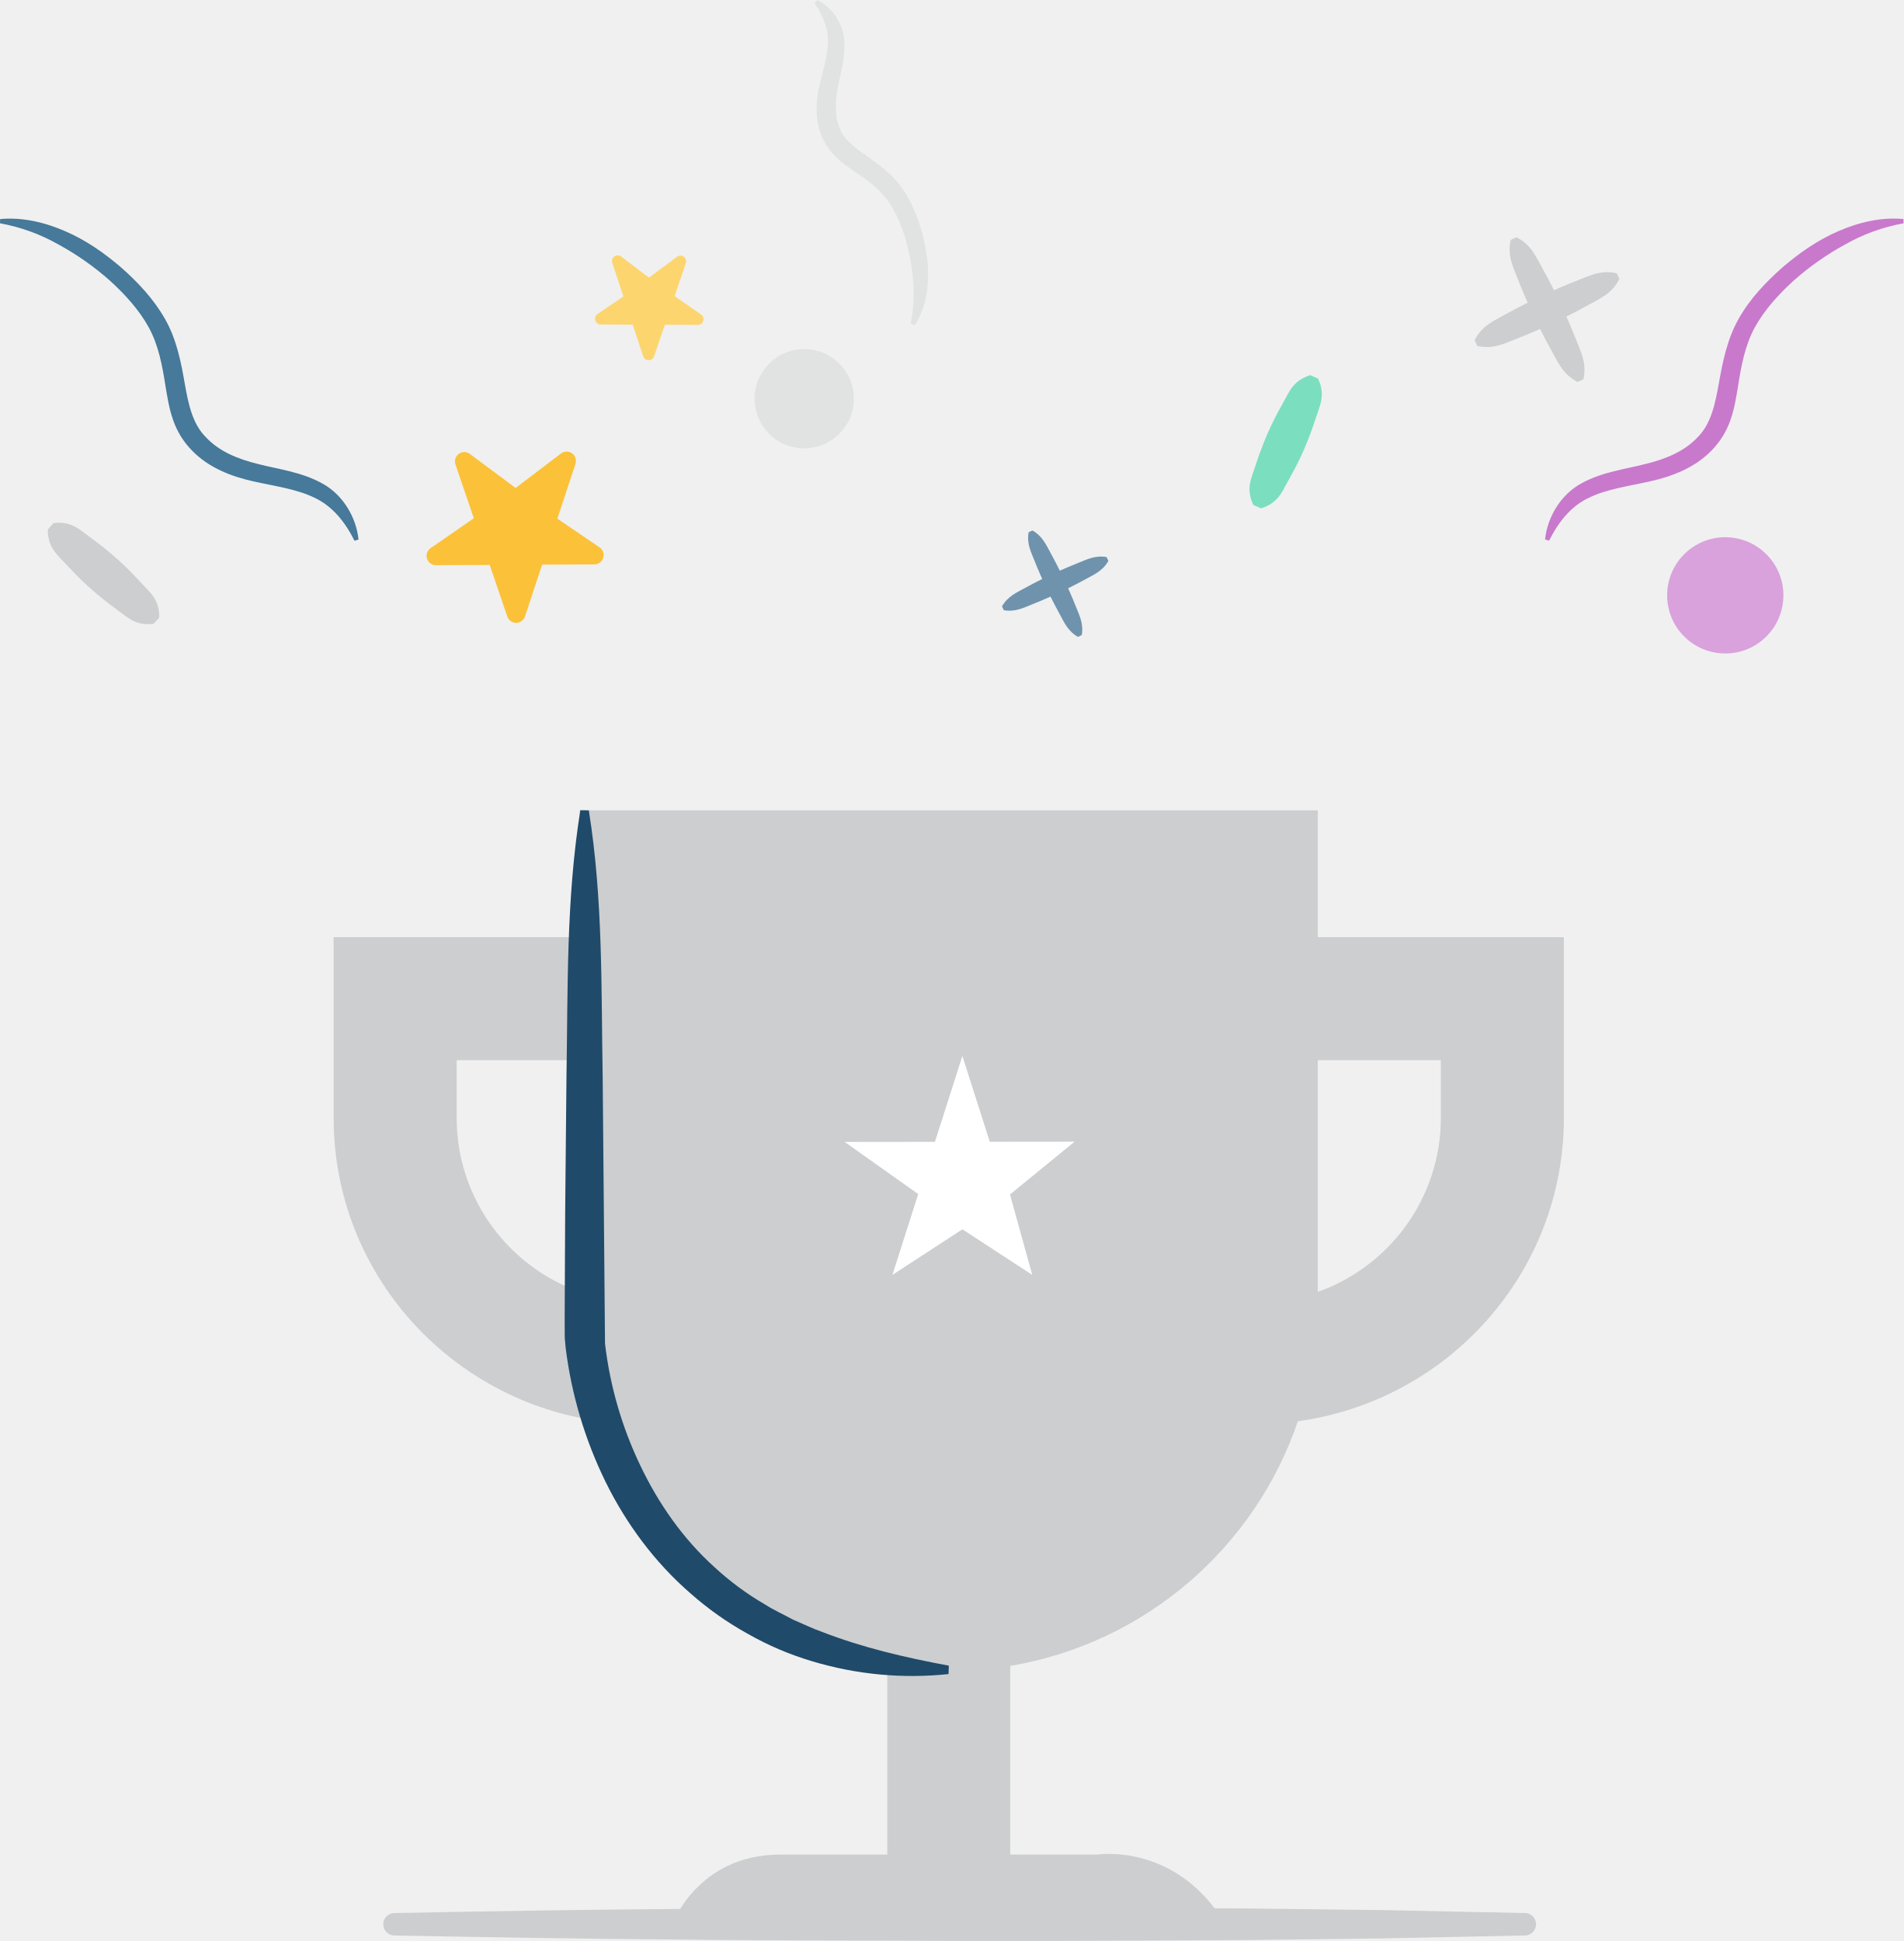
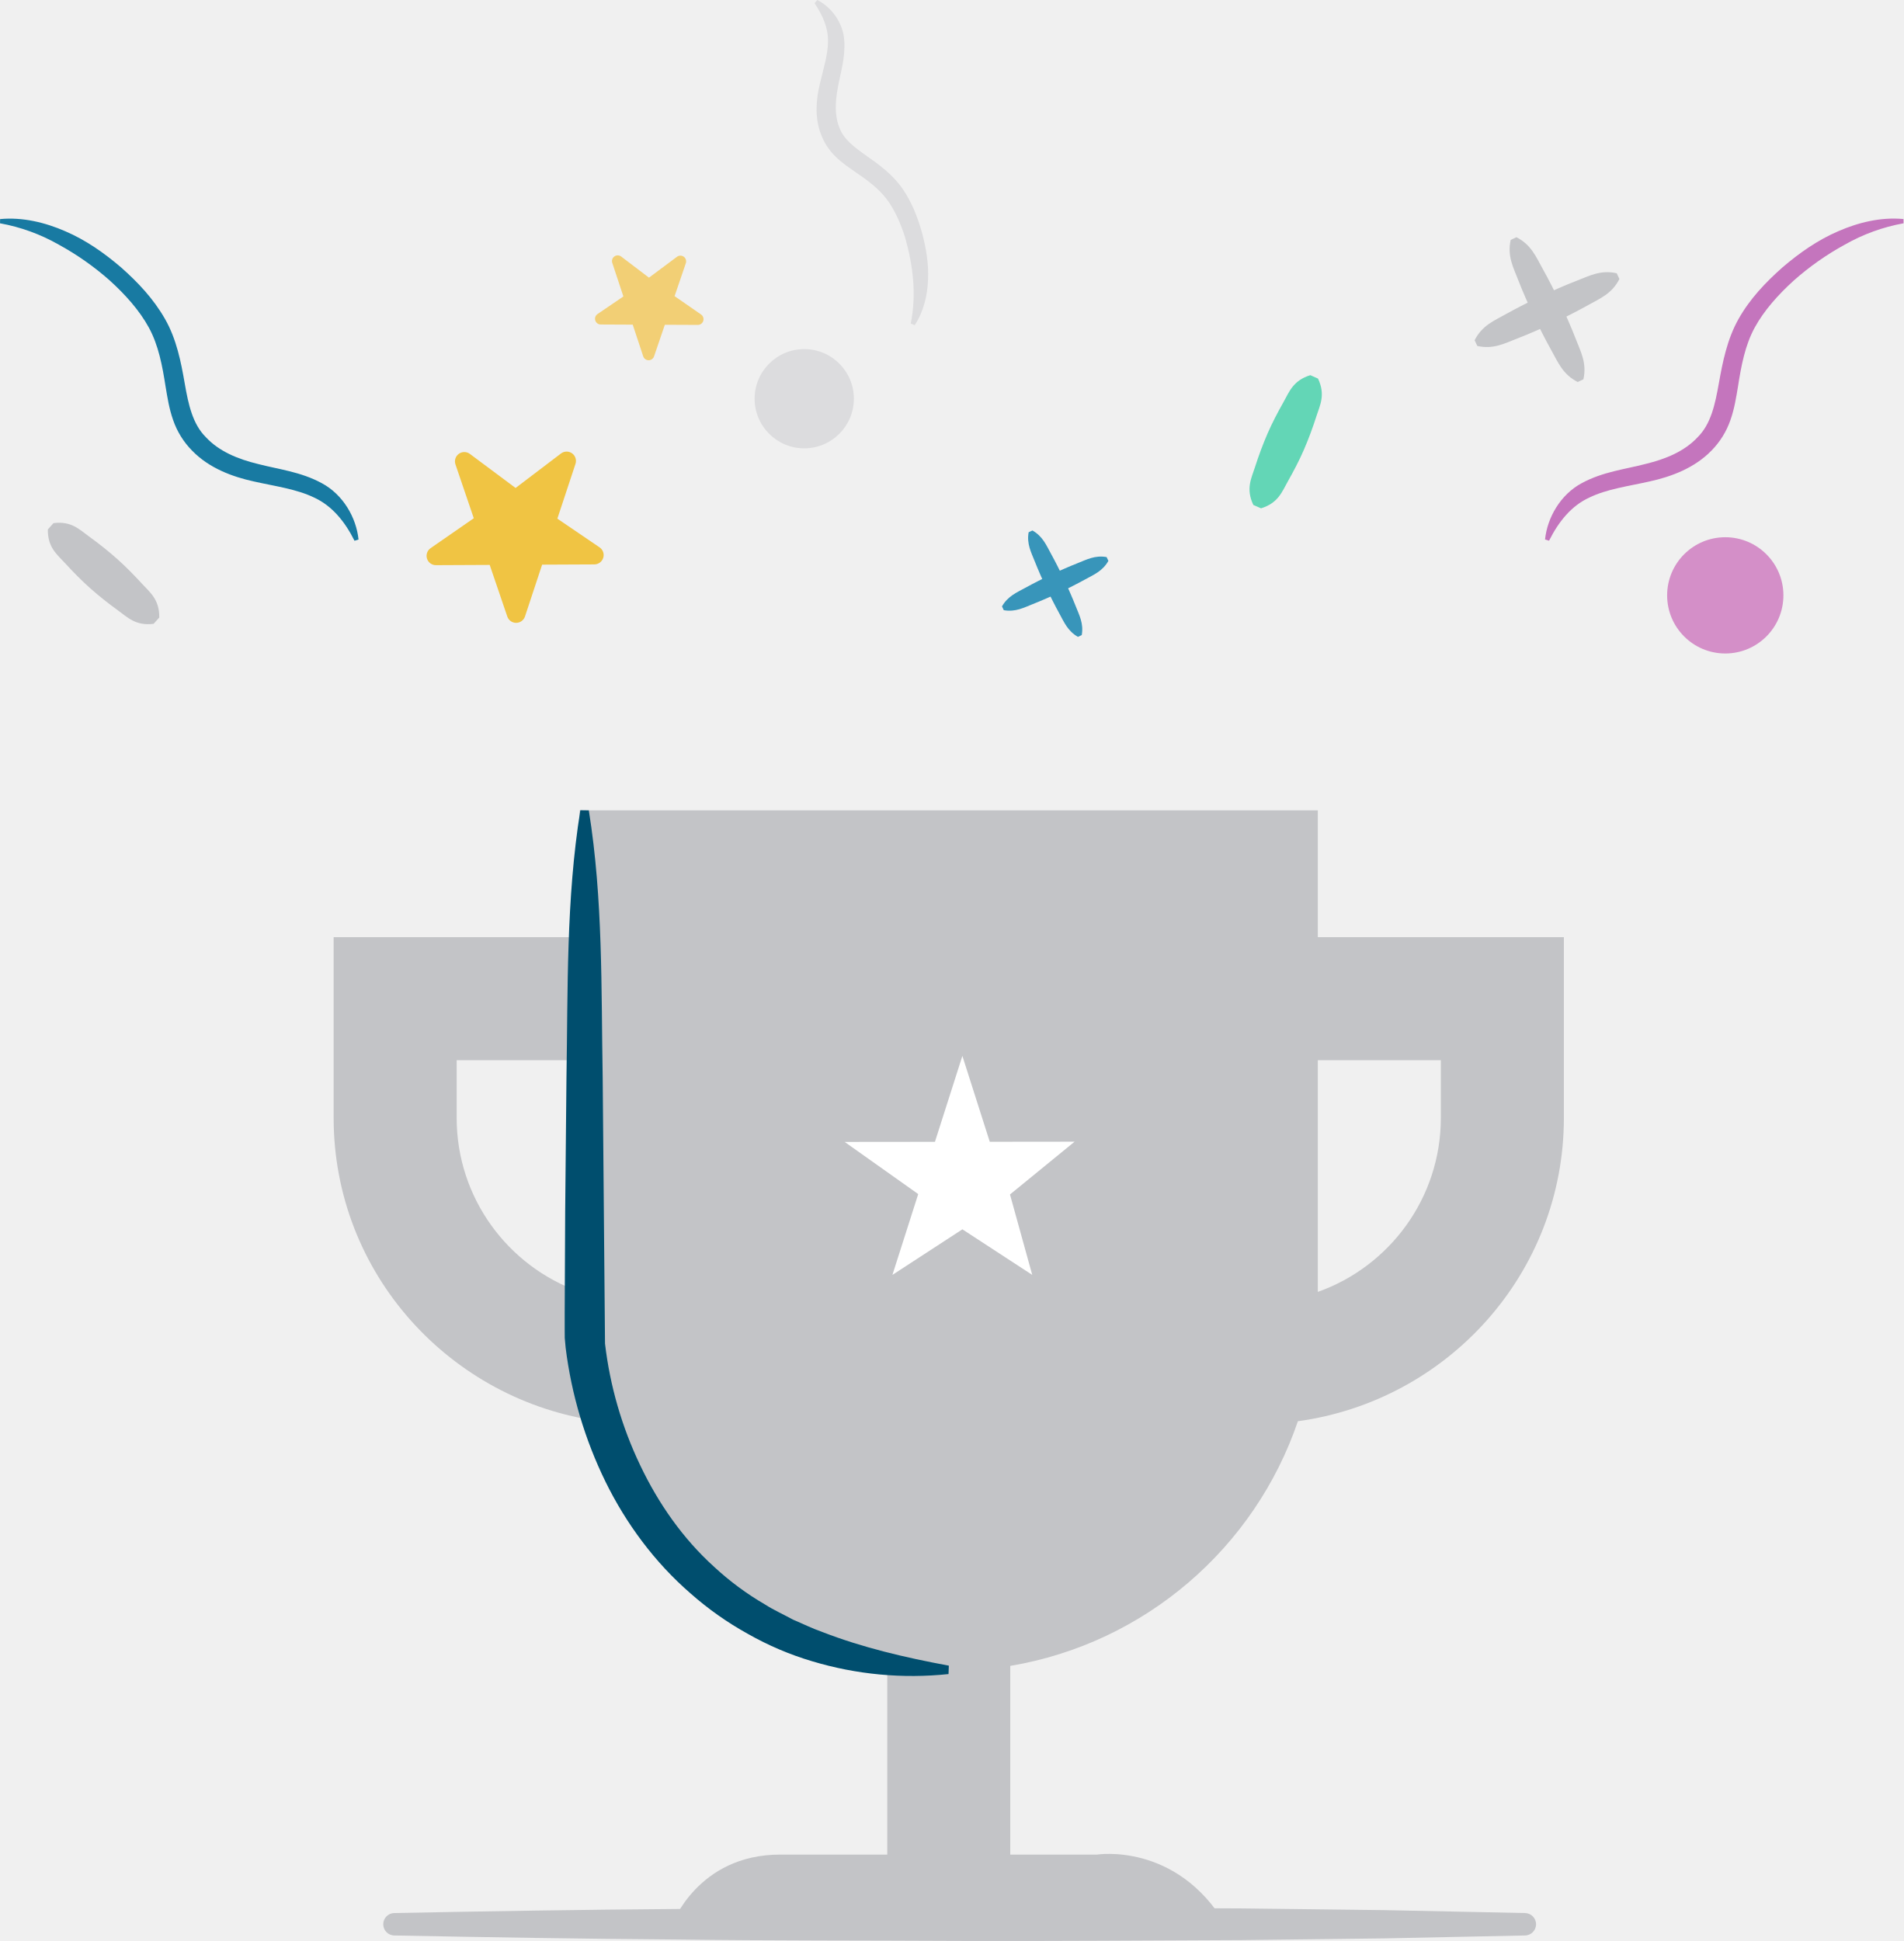
<svg xmlns="http://www.w3.org/2000/svg" viewBox="0 0 1686.58 1720">
-   <path d="m138.6 550-93.72-83.62" fill="#204a69" />
-   <path d="m136.11 552.79c-15.85 2-23-5.68-31.52-11.84s-16.76-12.66-24.58-19.61-15.16-14.45-22.28-22.2-15.58-14-15.34-30l5-5.57c15.86-2.06 23 5.68 31.52 11.84s16.76 12.66 24.58 19.61 15.16 14.46 22.28 22.2 15.57 14 15.34 30z" fill="#ccced0" />
-   <path d="m419.78 459.23-38.28 26.53a8.27 8.27 0 0 0 4.75 15.06l47.64-.22 15.59 45.75a8.27 8.27 0 0 0 15.67-.07l15.19-45.93 46.29-.21a8.27 8.27 0 0 0 4.61-15.1l-37.41-25.44 16.07-48.57a8.27 8.27 0 0 0 -12.85-9.18l-40.24 30.56-40.51-30.2a8.27 8.27 0 0 0 -12.76 9.3z" fill="#fbc239" />
-   <circle cx="712.57" cy="353.32" fill="#e1e2e2" r="43.97" />
+   <path d="m138.6 550-93.72-83.62" fill="#004e6e" />
+   <path d="m136.11 552.79c-15.85 2-23-5.68-31.52-11.84s-16.76-12.66-24.58-19.61-15.16-14.45-22.28-22.2-15.58-14-15.34-30l5-5.57c15.86-2.06 23 5.68 31.52 11.84s16.76 12.66 24.58 19.61 15.16 14.46 22.28 22.2 15.57 14 15.34 30z" fill="#c3c4c7" />
+   <path d="m419.78 459.23-38.28 26.53a8.27 8.27 0 0 0 4.75 15.06l47.64-.22 15.59 45.75a8.27 8.27 0 0 0 15.67-.07l15.19-45.93 46.29-.21a8.27 8.27 0 0 0 4.61-15.1l-37.41-25.44 16.07-48.57a8.27 8.27 0 0 0 -12.85-9.18l-40.24 30.56-40.51-30.2a8.27 8.27 0 0 0 -12.76 9.3z" fill="#f0c443" />
+   <circle cx="712.57" cy="353.32" fill="#dcdcde" r="43.97" />
  <path d="m1400.4 337.32-59.39-125.96" fill="#fff" />
-   <path d="m1397.87 338.51c-13.14-6.63-17.41-17.45-23.09-27.6s-10.83-20.55-16-30.93c-4.71-10.61-9.52-21.17-13.68-32s-9.85-21-6.6-35.38l5.05-2.39c13.15 6.63 17.41 17.45 23.09 27.6s10.83 20.55 16 30.94c4.71 10.61 9.52 21.17 13.68 32s9.84 21 6.6 35.38z" fill="#ccced0" />
+   <path d="m1397.87 338.51c-13.14-6.63-17.41-17.45-23.09-27.6s-10.83-20.55-16-30.93c-4.71-10.61-9.52-21.17-13.68-32s-9.85-21-6.6-35.38l5.05-2.39c13.15 6.63 17.41 17.45 23.09 27.6s10.83 20.55 16 30.94c4.71 10.61 9.52 21.17 13.68 32s9.84 21 6.6 35.38z" fill="#c3c4c7" />
  <path d="m1307.73 304.04 125.95-59.4" fill="#fff" />
-   <path d="m1306.53 301.51c6.63-13.14 17.46-17.41 27.6-23.09s20.55-10.83 30.94-16c10.61-4.71 21.17-9.52 32-13.67s21-9.86 35.37-6.6l2.39 5.06c-6.63 13.15-17.46 17.4-27.6 23.09s-20.55 10.83-30.94 16c-10.61 4.71-21.17 9.52-32 13.67s-21 9.84-35.37 6.6z" fill="#ccced0" />
+   <path d="m1306.53 301.51c6.63-13.14 17.46-17.41 27.6-23.09s20.55-10.83 30.94-16c10.61-4.71 21.17-9.52 32-13.67s21-9.86 35.37-6.6l2.39 5.06c-6.63 13.15-17.46 17.4-27.6 23.09s-20.55 10.83-30.94 16c-10.61 4.71-21.17 9.52-32 13.67s-21 9.84-35.37 6.6z" fill="#c3c4c7" />
  <path d="m956.76 563.53-43.7-92.67" fill="#fff" />
-   <path d="m955.08 564.35c-9.1-5.15-12.29-13.09-16.42-20.58s-7.9-15.15-11.71-22.8c-3.48-7.8-7-15.56-10.14-23.54s-7.25-15.46-5.43-25.76l3.38-1.59c9.11 5.15 12.29 13.09 16.42 20.58s7.91 15.15 11.71 22.8c3.48 7.8 7 15.57 10.14 23.54s7.25 15.46 5.43 25.76z" fill="#6f93ad" />
+   <path d="m955.08 564.35c-9.1-5.15-12.29-13.09-16.42-20.58s-7.9-15.15-11.71-22.8c-3.48-7.8-7-15.56-10.14-23.54s-7.25-15.46-5.43-25.76l3.38-1.59c9.11 5.15 12.29 13.09 16.42 20.58s7.91 15.15 11.71 22.8c3.48 7.8 7 15.57 10.14 23.54s7.25 15.46 5.43 25.76z" fill="#3895ba" />
  <path d="m888.58 539.05 92.67-43.7" fill="#fff" />
-   <path d="m887.78 537.35c5.15-9.1 13.09-12.29 20.58-16.42s15.15-7.91 22.79-11.71c7.8-3.48 15.57-7 23.54-10.14s15.46-7.26 25.77-5.43l1.59 3.37c-5.14 9.11-13.09 12.29-20.57 16.42s-15.16 7.9-22.8 11.71c-7.8 3.48-15.56 7-23.54 10.14s-15.46 7.25-25.76 5.43z" fill="#6f93ad" />
-   <path d="m1167.61 830.48v-112.38h-654v112.38h-218v160.13c0 137.62 103 250.6 235.67 268.8 38.15 112.17 135.44 196.75 254.85 216.81v167.21h-94.94c-73 0-95.64 61.78-95.64 61.78h490.15c-43.55-73-113.71-61.78-113.71-61.78h-76.89v-167.21c119.41-20.06 216.7-104.64 254.85-216.81 132.71-18.2 235.67-131.19 235.67-268.8v-160.13zm-654 314.26c-63.44-22.45-109-83.06-109-154.13v-51.12h109zm763-154.13c0 71.07-45.56 131.68-109 154.19v-205.31h109z" fill="#ccced0" />
+   <path d="m887.78 537.35c5.15-9.1 13.09-12.29 20.58-16.42s15.15-7.91 22.79-11.71c7.8-3.48 15.57-7 23.54-10.14s15.46-7.26 25.77-5.43l1.59 3.37c-5.14 9.11-13.09 12.29-20.57 16.42s-15.16 7.9-22.8 11.71c-7.8 3.48-15.56 7-23.54 10.14s-15.46 7.25-25.76 5.43z" fill="#3895ba" />
+   <path d="m1167.61 830.48v-112.38h-654v112.38h-218v160.13c0 137.62 103 250.6 235.67 268.8 38.15 112.17 135.44 196.75 254.85 216.81v167.21h-94.94c-73 0-95.64 61.78-95.64 61.78h490.15c-43.55-73-113.71-61.78-113.71-61.78h-76.89v-167.21c119.41-20.06 216.7-104.64 254.85-216.81 132.71-18.2 235.67-131.19 235.67-268.8v-160.13zm-654 314.26c-63.44-22.45-109-83.06-109-154.13v-51.12h109zm763-154.13c0 71.07-45.56 131.68-109 154.19v-205.31h109z" fill="#c3c4c7" />
  <path d="m894.86 1058.47 19.72 71.26-61.88-40.38-62 40.38 22.86-71.61-65.18-46.22 80-.08 24.3-76.12 24.27 76.07 75.15-.08zm-545.36 646.69h1001.52" fill="#fff" />
-   <path d="m349.5 1695.22c83.46-1.6 166.92-3 250.38-3.59 83.46-1.09 166.92-.78 250.38-1.23 83.46-.3 166.92.41 250.38.73l125.19 1.5 125.19 2.59a9.945 9.945 0 0 1 0 19.89l-125.19 2.59-125.19 1.5c-83.46.32-166.92 1-250.38.73-83.46-.46-166.92-.15-250.38-1.23-83.46-.59-166.92-2-250.38-3.59a9.945 9.945 0 0 1 0-19.89z" fill="#ccced0" />
-   <path d="m.09 194.14c19.66-1.88 39.71 2.89 57.78 10.79 18.26 7.84 34.59 19.32 49.55 32.16 14.81 13.12 28.47 27.54 38.77 45.54s14.24 38.47 17.48 57.13 7 36 18.75 47.68c11.7 12.55 28.22 19.37 46.21 23.73 17.86 4.68 37.86 6.85 56.48 17 18.94 10.13 30.59 30.59 32.55 49.92l-3.56 1.09c-8.59-17.18-20-31-35.71-38.24-15.61-7.58-34.35-10-53.47-14.3-19-4.14-39.7-11.81-54.66-27.25a72 72 0 0 1 -16.94-27.38c-3.5-10-5-19.87-6.59-29.32-2.94-18.9-6.31-36.68-14.77-52.29-8.41-15.44-21.1-29.49-34.68-41.82a246.81 246.81 0 0 0 -45.21-31.79 164.26 164.26 0 0 0 -52.06-18.92z" fill="#46799a" />
-   <path d="m1113.89 448.96 50.52-115" fill="#44d0a3" />
-   <path d="m1110.48 447.46c-6.85-14.44-1.72-23.62 1.5-33.64s6.85-19.85 11-29.45 9.05-18.89 14.21-28.05 8.48-19.14 23.76-23.86l6.82 3c6.87 14.45 1.71 23.62-1.5 33.64s-6.85 19.85-11 29.44-9.05 18.88-14.22 28.05-8.48 19.14-23.76 23.86z" fill="#7bdebf" />
-   <path d="m597.7 262.43 23.46 16.26a5.07 5.07 0 0 1 -2.91 9.23l-29.19-.13-9.56 28a5.07 5.07 0 0 1 -9.6 0l-9.3-28.11-28.37-.13a5.07 5.07 0 0 1 -2.83-9.25l22.93-15.59-9.85-29.77a5.07 5.07 0 0 1 7.87-5.63l24.66 18.73 24.83-18.51a5.07 5.07 0 0 1 7.82 5.7z" fill="#fcd56e" />
-   <circle cx="1528.62" cy="527.57" fill="#d9a2dc" r="51.51" />
-   <path d="m1686.58 197.87a164.26 164.26 0 0 0 -52.06 18.92 246.81 246.81 0 0 0 -45.21 31.79c-13.58 12.34-26.27 26.39-34.68 41.82-8.46 15.61-11.83 33.39-14.77 52.29-1.59 9.45-3.1 19.36-6.59 29.32a72 72 0 0 1 -16.94 27.34c-15 15.44-35.69 23.11-54.67 27.25-19.11 4.31-37.86 6.72-53.46 14.3-15.75 7.19-27.11 21.06-35.71 38.24l-3.56-1.09c2-19.33 13.6-39.79 32.55-49.92 18.62-10.13 38.61-12.31 56.48-17 18-4.36 34.51-11.18 46.21-23.73 11.75-11.72 15.4-28.91 18.75-47.68s7.3-39.09 17.49-57.13 24-32.42 38.76-45.54c15-12.84 31.3-24.32 49.56-32.16 18.08-7.9 38.12-12.68 57.78-10.79z" fill="#c879cc" />
-   <path d="m806.92 286.7c5.28-25.93 2-51.66-5-76.35-3.83-12.12-9.05-24.24-16.18-33.73s-17.1-16.92-28.31-24.48c-5.55-3.86-11.52-7.87-17-13.27a53.42 53.42 0 0 1 -13.06-19.95c-5.67-14.78-4.3-31-1-44.47 3.16-13.62 7.24-26.1 7.24-37.77.26-11.55-4.32-22.51-11.94-33.91l2.51-2.76c12.5 6.25 22.93 20.26 23.86 36 1.06 15.47-3.54 29.07-5.71 41.73-2.37 12.67-2.91 24.53 1.3 35.14 3.6 10.15 12.77 17.24 23.83 25 10.89 7.63 23.17 16.48 31.84 28.85s13.65 25.66 17.56 39.26c3.66 13.61 6.09 27.66 5.38 41.87-.47 14.1-4 28.55-11.86 40.34z" fill="#e1e2e2" />
-   <path d="m521.7 718.1c12.67 79 10.93 158 12.29 237l2.06 235.49a341.53 341.53 0 0 0 31.14 107.76c16.1 33.89 37.88 65.09 65.61 90.15a254.15 254.15 0 0 0 45 33.29c7.9 5.06 16.53 8.87 24.78 13.42 8.68 3.67 17.15 7.87 26.1 11 35.4 13.74 73.06 22.58 112 29.8l-.28 7.45a307 307 0 0 1 -120.69-11.31 271.23 271.23 0 0 1 -57-24.26 285 285 0 0 1 -51-36c-31.56-27.37-56.9-61.6-75.19-98.81a375.11 375.11 0 0 1 -35.35-118.8l-.79-8.67-.05-7.58v-14.84l.14-29.68.28-59.37 1.14-118.73c1.35-79.14-.39-158.32 12.29-237.42z" fill="#204a69" />
+   <path d="m349.5 1695.22c83.46-1.6 166.92-3 250.38-3.59 83.46-1.09 166.92-.78 250.38-1.23 83.46-.3 166.92.41 250.38.73l125.19 1.5 125.19 2.59a9.945 9.945 0 0 1 0 19.89l-125.19 2.59-125.19 1.5c-83.46.32-166.92 1-250.38.73-83.46-.46-166.92-.15-250.38-1.23-83.46-.59-166.92-2-250.38-3.59a9.945 9.945 0 0 1 0-19.89z" fill="#c3c4c7" />
+   <path d="m.09 194.14c19.66-1.88 39.71 2.89 57.78 10.79 18.26 7.84 34.59 19.32 49.55 32.16 14.81 13.12 28.47 27.54 38.77 45.54s14.24 38.47 17.48 57.13 7 36 18.75 47.68c11.7 12.55 28.22 19.37 46.21 23.73 17.86 4.68 37.86 6.85 56.48 17 18.94 10.13 30.59 30.59 32.55 49.92l-3.56 1.09c-8.59-17.18-20-31-35.71-38.24-15.61-7.58-34.35-10-53.47-14.3-19-4.14-39.7-11.81-54.66-27.25a72 72 0 0 1 -16.94-27.38c-3.5-10-5-19.87-6.59-29.32-2.94-18.9-6.31-36.68-14.77-52.29-8.41-15.44-21.1-29.49-34.68-41.82a246.81 246.81 0 0 0 -45.21-31.79 164.26 164.26 0 0 0 -52.06-18.92z" fill="#187aa2" />
+   <path d="m1113.89 448.96 50.52-115" fill="#2ebd99" />
+   <path d="m1110.48 447.46c-6.85-14.44-1.72-23.62 1.5-33.64s6.85-19.85 11-29.45 9.05-18.89 14.21-28.05 8.48-19.14 23.76-23.86l6.82 3c6.87 14.45 1.71 23.62-1.5 33.64s-6.85 19.85-11 29.44-9.05 18.88-14.22 28.05-8.48 19.14-23.76 23.86z" fill="#63d6b6" />
+   <path d="m597.7 262.43 23.46 16.26a5.07 5.07 0 0 1 -2.91 9.23l-29.19-.13-9.56 28a5.07 5.07 0 0 1 -9.6 0l-9.3-28.11-28.37-.13a5.07 5.07 0 0 1 -2.83-9.25l22.93-15.59-9.85-29.77a5.07 5.07 0 0 1 7.87-5.63l24.66 18.73 24.83-18.51a5.07 5.07 0 0 1 7.82 5.7z" fill="#f2cf75" />
+   <circle cx="1528.62" cy="527.57" fill="#d48fc8" r="51.51" />
+   <path d="m1686.58 197.87a164.26 164.26 0 0 0 -52.06 18.92 246.81 246.81 0 0 0 -45.21 31.79c-13.58 12.34-26.27 26.39-34.68 41.82-8.46 15.61-11.83 33.39-14.77 52.29-1.59 9.45-3.1 19.36-6.59 29.32a72 72 0 0 1 -16.94 27.34c-15 15.44-35.69 23.11-54.67 27.25-19.11 4.31-37.86 6.72-53.46 14.3-15.75 7.19-27.11 21.06-35.71 38.24l-3.56-1.09c2-19.33 13.6-39.79 32.55-49.92 18.62-10.13 38.61-12.31 56.48-17 18-4.36 34.51-11.18 46.21-23.73 11.75-11.72 15.4-28.91 18.75-47.68s7.3-39.09 17.49-57.13 24-32.42 38.76-45.54c15-12.84 31.3-24.32 49.56-32.16 18.08-7.9 38.12-12.68 57.78-10.79z" fill="#c475bd" />
+   <path d="m806.92 286.7c5.28-25.93 2-51.66-5-76.35-3.83-12.12-9.05-24.24-16.18-33.73s-17.1-16.92-28.31-24.48c-5.55-3.86-11.52-7.87-17-13.27a53.42 53.42 0 0 1 -13.06-19.95c-5.67-14.78-4.3-31-1-44.47 3.16-13.62 7.24-26.1 7.24-37.77.26-11.55-4.32-22.51-11.94-33.91l2.51-2.76c12.5 6.25 22.93 20.26 23.86 36 1.06 15.47-3.54 29.07-5.71 41.73-2.37 12.67-2.91 24.53 1.3 35.14 3.6 10.15 12.77 17.24 23.83 25 10.89 7.63 23.17 16.48 31.84 28.85s13.65 25.66 17.56 39.26c3.66 13.61 6.09 27.66 5.38 41.87-.47 14.1-4 28.55-11.86 40.34z" fill="#dcdcde" />
+   <path d="m521.7 718.1c12.67 79 10.93 158 12.29 237l2.06 235.49a341.53 341.53 0 0 0 31.14 107.76c16.1 33.89 37.88 65.09 65.61 90.15a254.15 254.15 0 0 0 45 33.29c7.9 5.06 16.53 8.87 24.78 13.42 8.68 3.67 17.15 7.87 26.1 11 35.4 13.74 73.06 22.58 112 29.8l-.28 7.45a307 307 0 0 1 -120.69-11.31 271.23 271.23 0 0 1 -57-24.26 285 285 0 0 1 -51-36c-31.56-27.37-56.9-61.6-75.19-98.81a375.11 375.11 0 0 1 -35.35-118.8l-.79-8.67-.05-7.58v-14.84l.14-29.68.28-59.37 1.14-118.73c1.35-79.14-.39-158.32 12.29-237.42z" fill="#004e6e" />
</svg>
